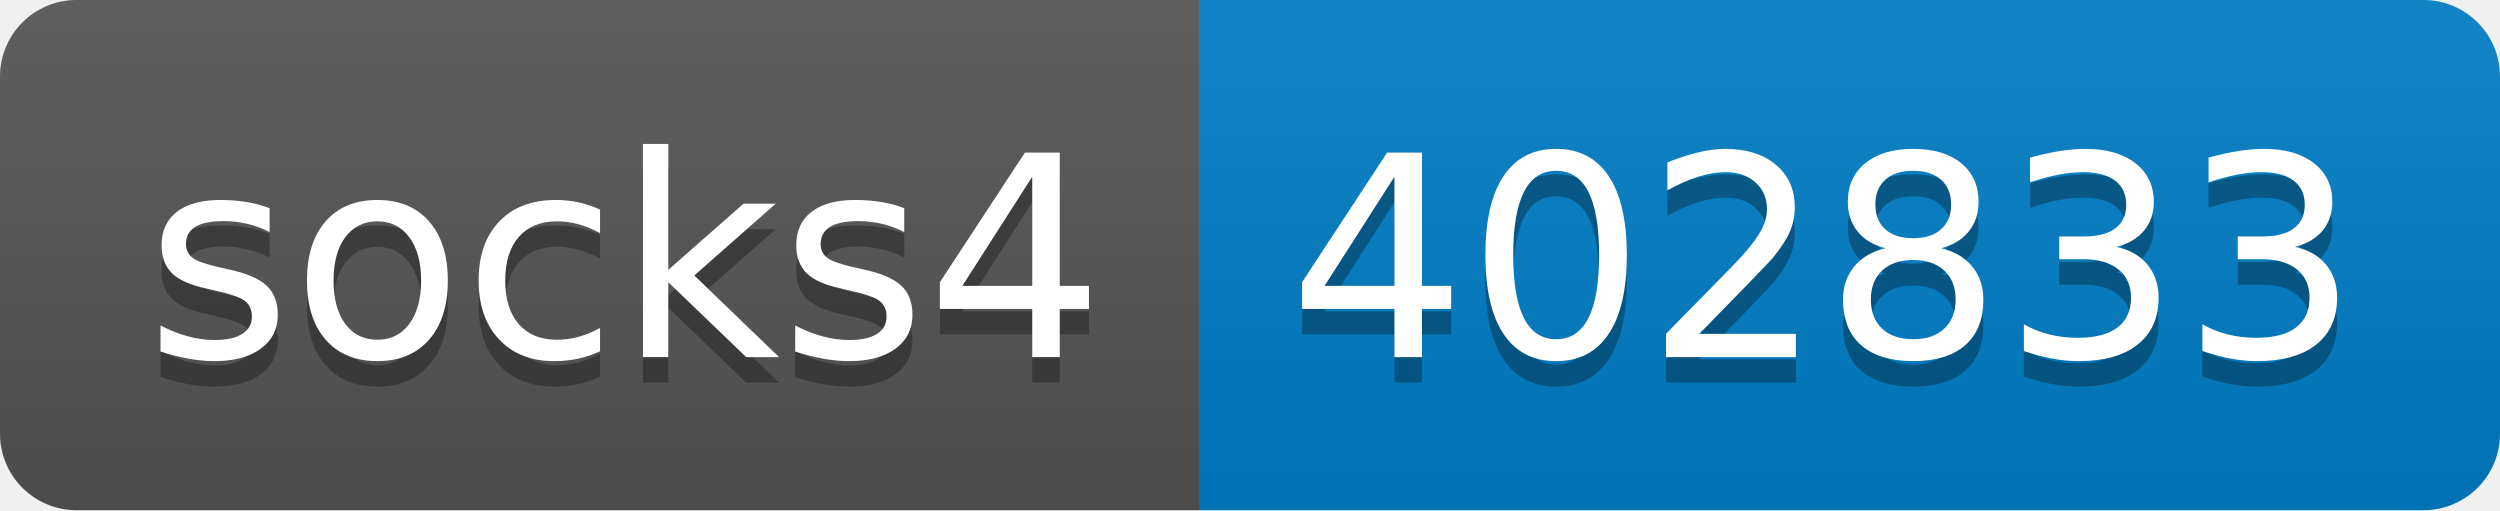
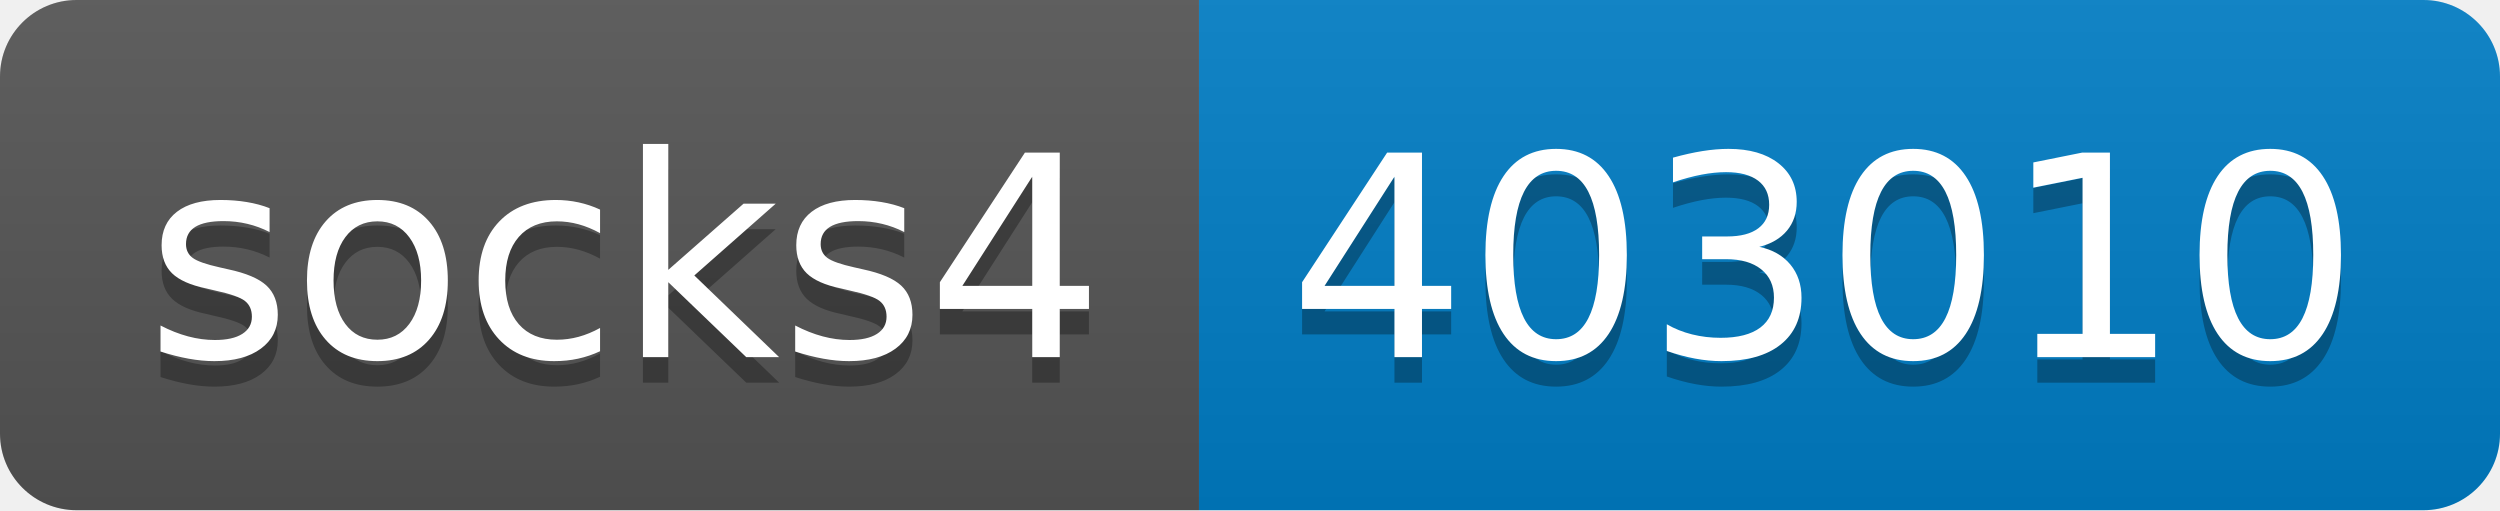
- <svg xmlns="http://www.w3.org/2000/svg" width="98" height="20" role="img" aria-label="socks4: 402833">
+ <svg xmlns="http://www.w3.org/2000/svg" width="98" height="20" role="img" aria-label="socks4: 403010">
  <linearGradient id="s" x2="0" y2="100%">
    <stop offset="0" stop-color="#bbb" stop-opacity=".1" />
    <stop offset="1" stop-opacity=".1" />
  </linearGradient>
  <clipPath id="r">
    <rect width="98" height="20" rx="3" fill="#fff" />
  </clipPath>
  <g clip-path="url(#r)">
    <rect width="47" height="20" fill="#555" />
    <rect x="47" width="51" height="20" fill="#007ec6" />
    <rect width="98" height="20" fill="url(#s)" />
  </g>
  <g fill="#fff" text-anchor="middle" font-family="Verdana,Geneva,DejaVu Sans,sans-serif" text-rendering="geometricPrecision" font-size="110">
    <text aria-hidden="true" x="245" y="150" fill="#010101" fill-opacity=".3" transform="scale(.1)" textLength="370">socks4</text>
    <text x="245" y="140" transform="scale(.1)" fill="#fff" textLength="370">socks4</text>
-     <text aria-hidden="true" x="715" y="150" fill="#010101" fill-opacity=".3" transform="scale(.1)" textLength="410">402833</text>
-     <text x="715" y="140" transform="scale(.1)" fill="#fff" textLength="410">402833</text>
+     <text aria-hidden="true" x="715" y="150" fill="#010101" fill-opacity=".3" transform="scale(.1)" textLength="410">403010</text>
+     <text x="715" y="140" transform="scale(.1)" fill="#fff" textLength="410">403010</text>
  </g>
</svg>
